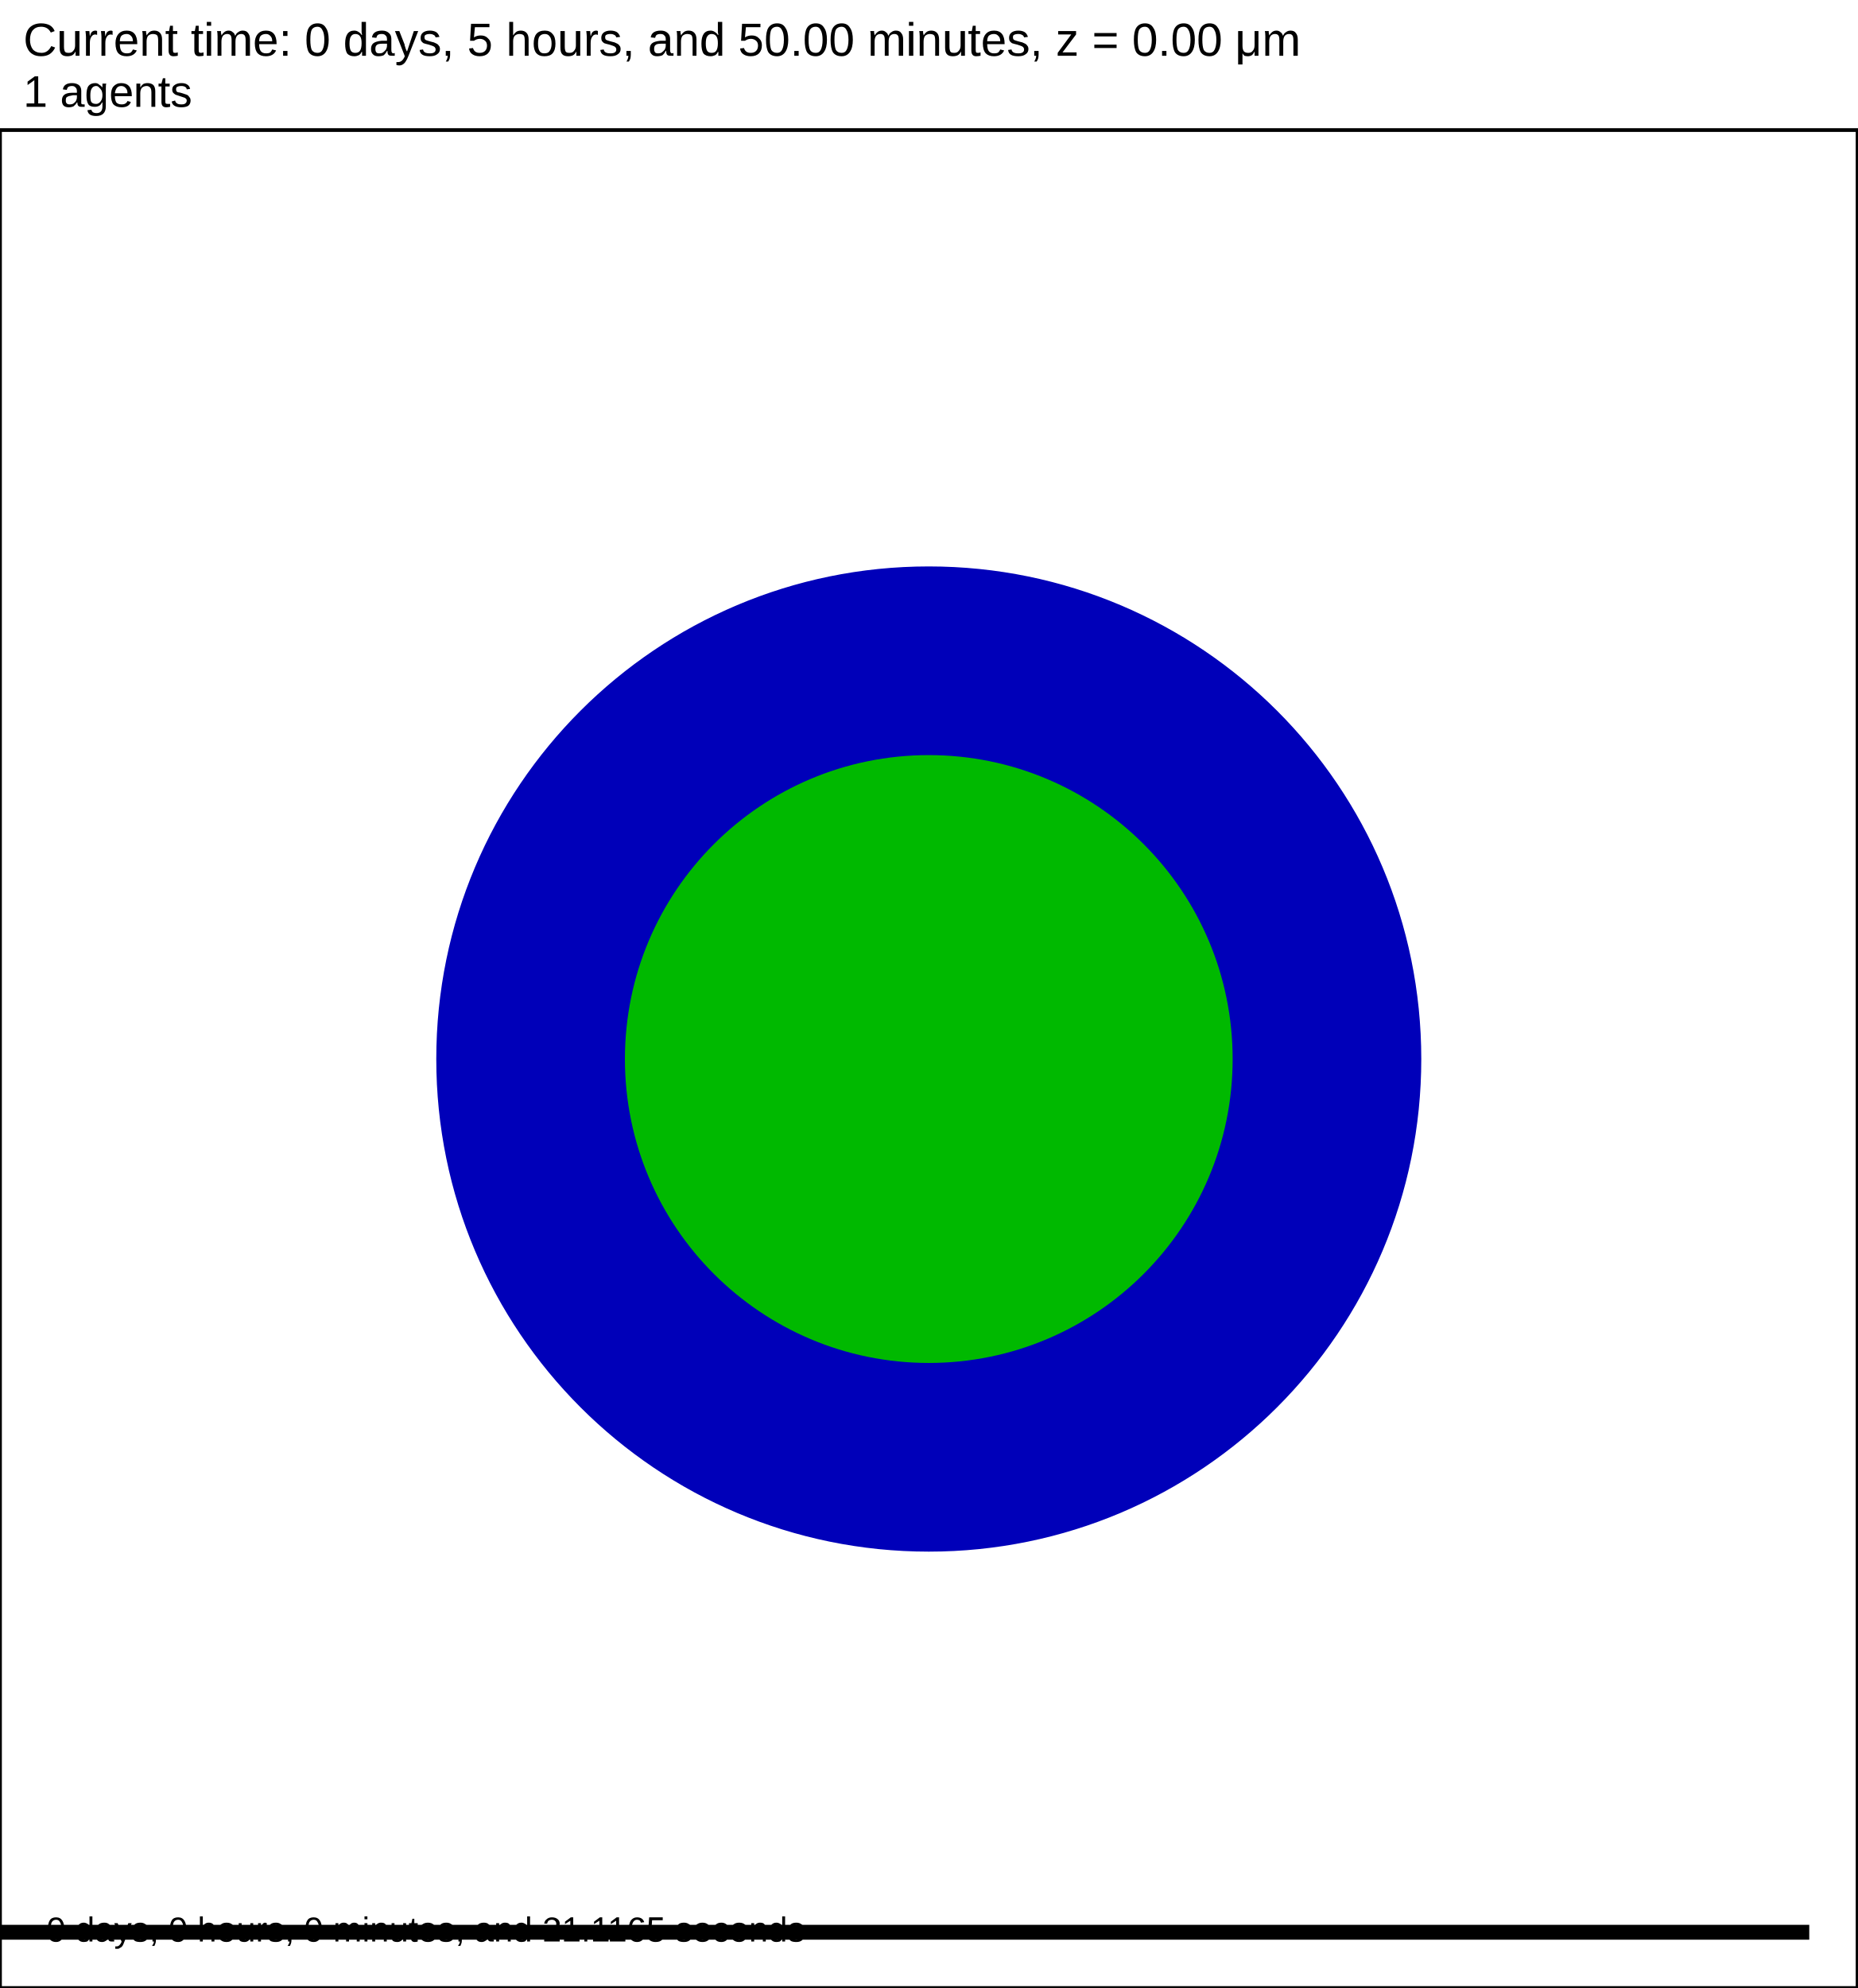
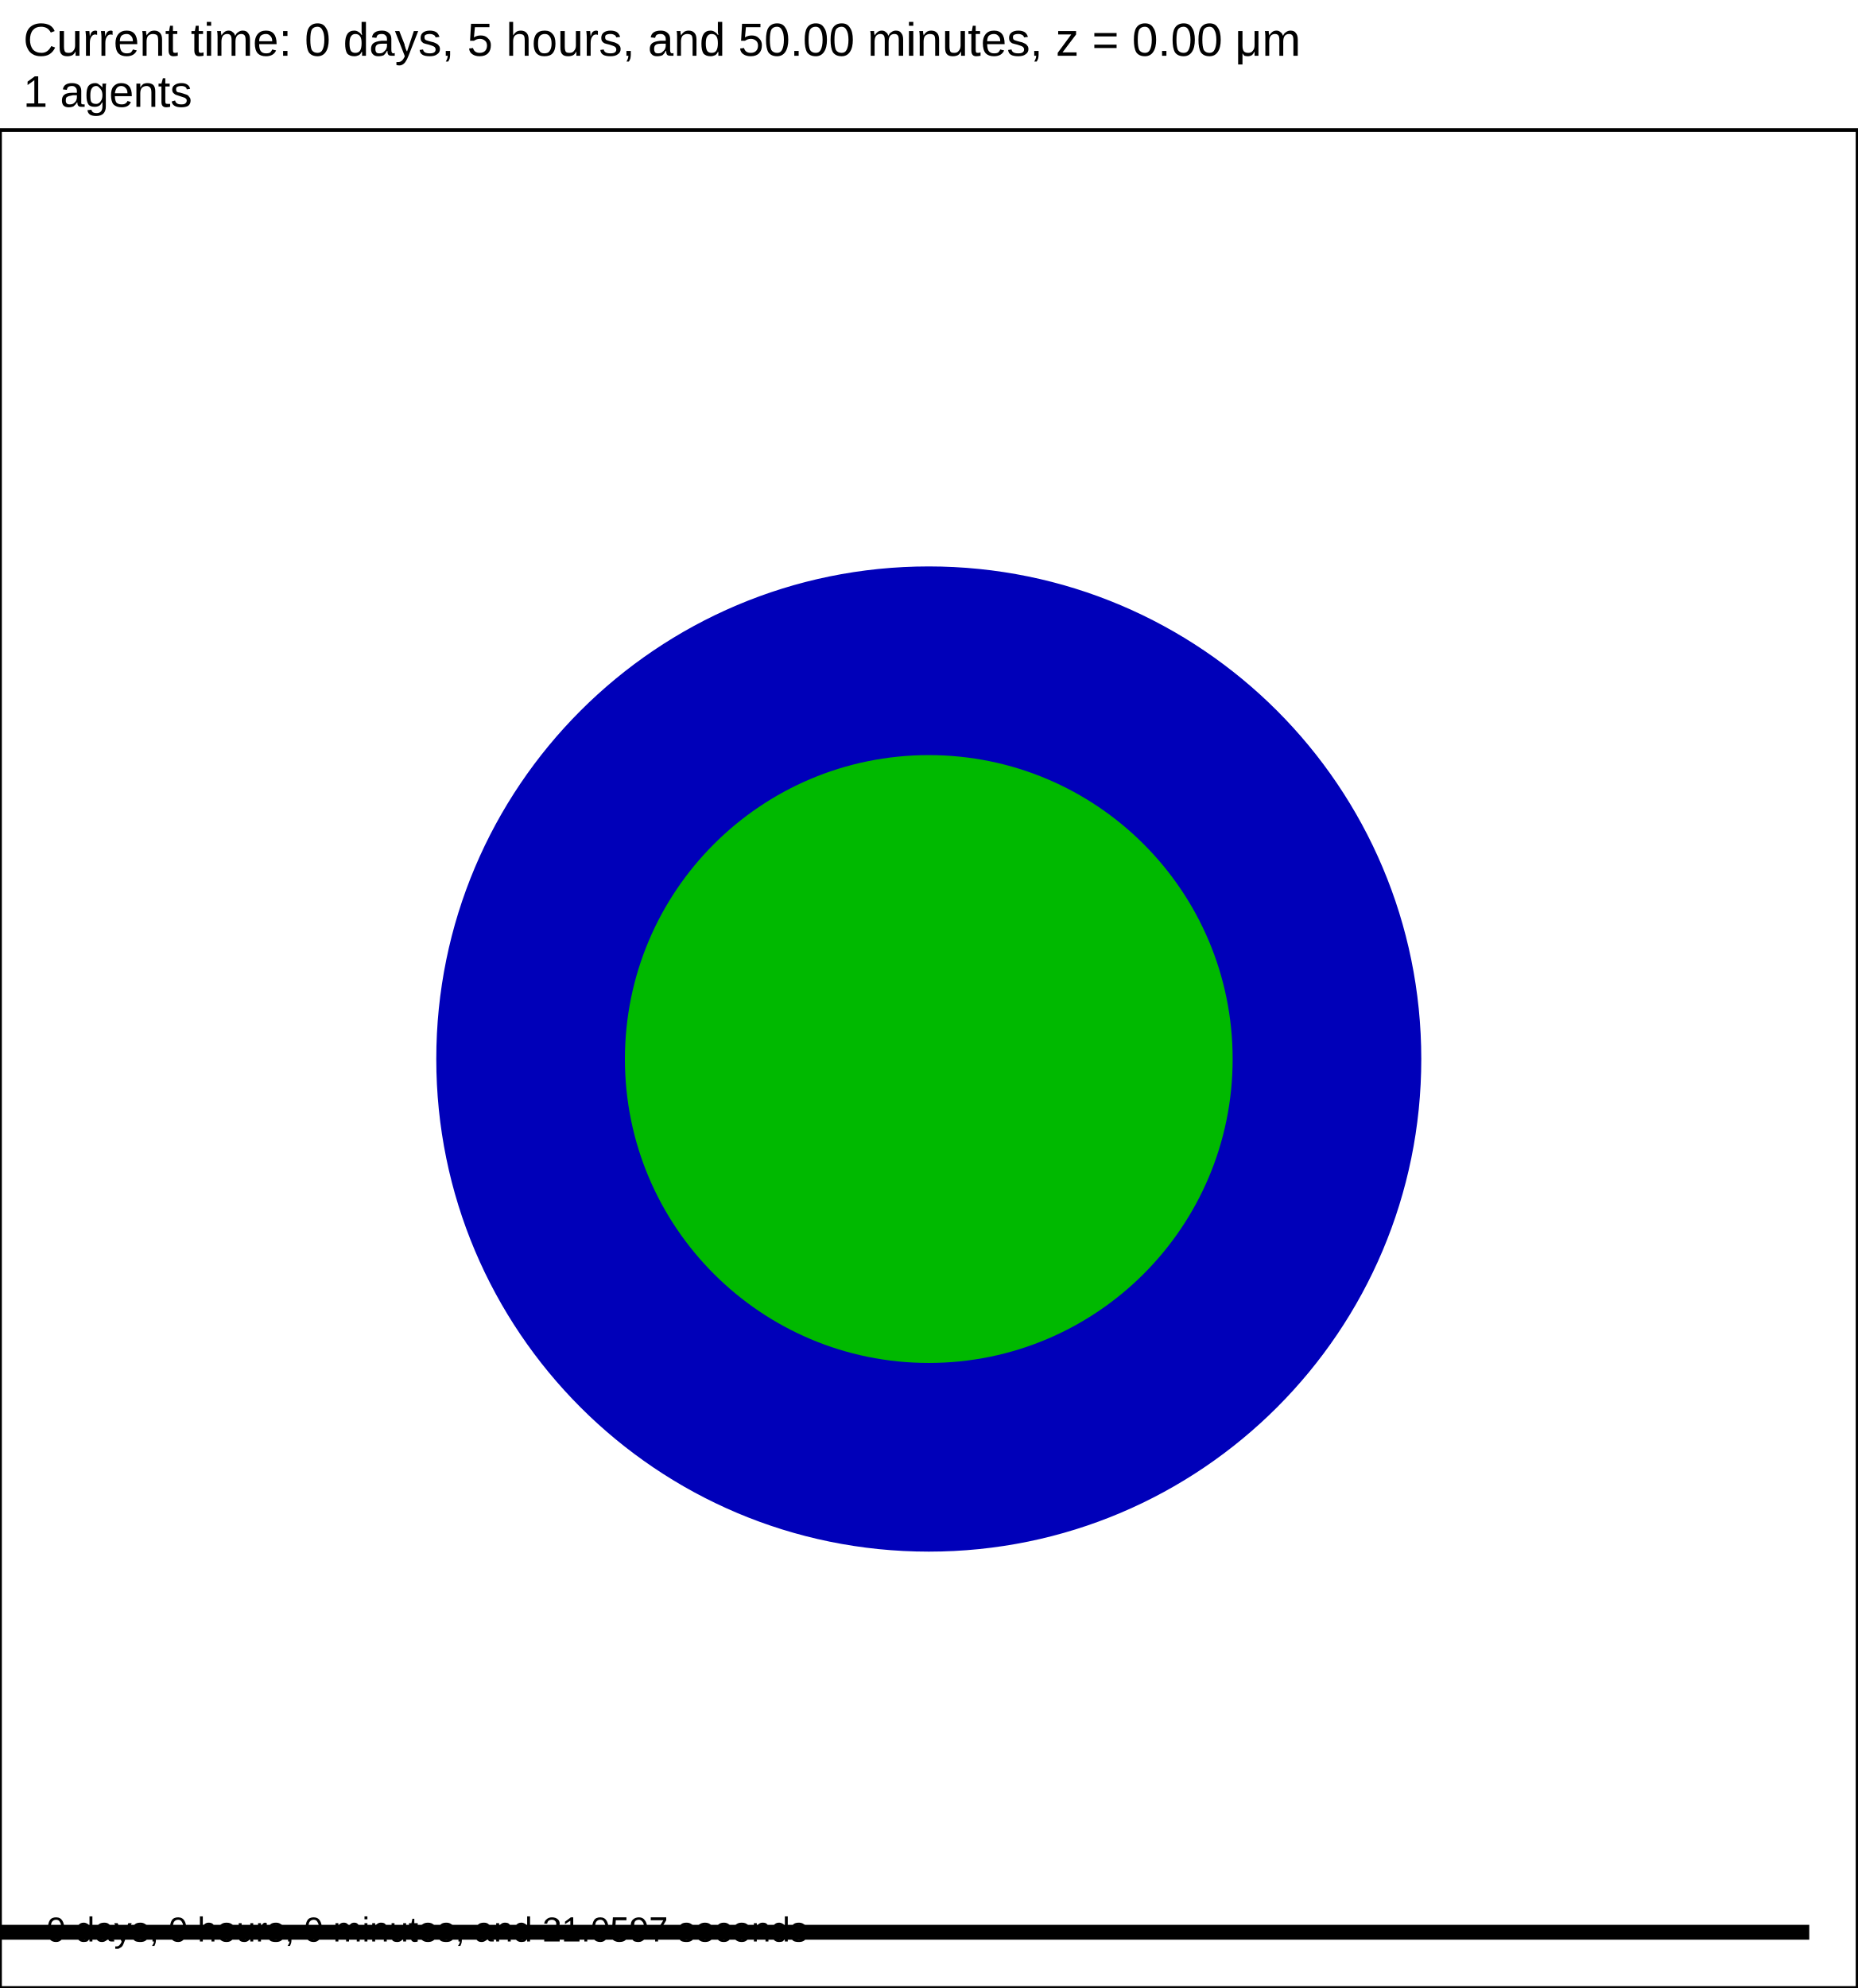
<svg xmlns="http://www.w3.org/2000/svg" version="1.1" width="60" height="64.2" id="svg2">
  <rect x="0" y="0" width="60" height="64.2" stroke-width="0.12" stroke="white" fill="white" />
  <text x="0.75" y="1.8" font-family="Arial" font-size="1.5" fill="black">
   Current time: 0 days, 5 hours, and 50.00 minutes, z = 0.00 μm
  </text>
  <text x="0.75" y="3.45" font-family="Arial" font-size="1.425" fill="black">
   1 agents
  </text>
  <g id="tissue" transform="translate(0,64.2) scale(1,-1)">
    <g id="ECM">
  </g>
    <g id="cells">
      <g id="cell0">
        <circle cx="30" cy="30" r="15.658" stroke-width="0.5" stroke="rgb(0,0,185)" fill="rgb(0,0,185)" />
        <circle cx="30" cy="30" r="9.565" stroke-width="0.5" stroke="rgb(0,185,0)" fill="rgb(0,185,0)" />
      </g>
    </g>
  </g>
  <rect x="-141.5" y="62.1" width="200" height="0.6" stroke-width="0.12" stroke="rgb(255,255,255)" fill="rgb(0,0,0)" />
  <text x="-141.125" y="61.725" font-family="Arial" font-size="1.5" fill="black">
   200 μm
  </text>
  <text x="1.5" y="62.7" font-family="Arial" font-size="1.125" fill="black">
-    0 days, 0 hours, 0 minutes, and 21.1165 seconds
+    0 days, 0 hours, 0 minutes, and 21.0597 seconds
  </text>
  <rect x="0" y="4.2" width="60" height="60" stroke-width="0.12" stroke="rgb(0,0,0)" fill="none" />
</svg>
